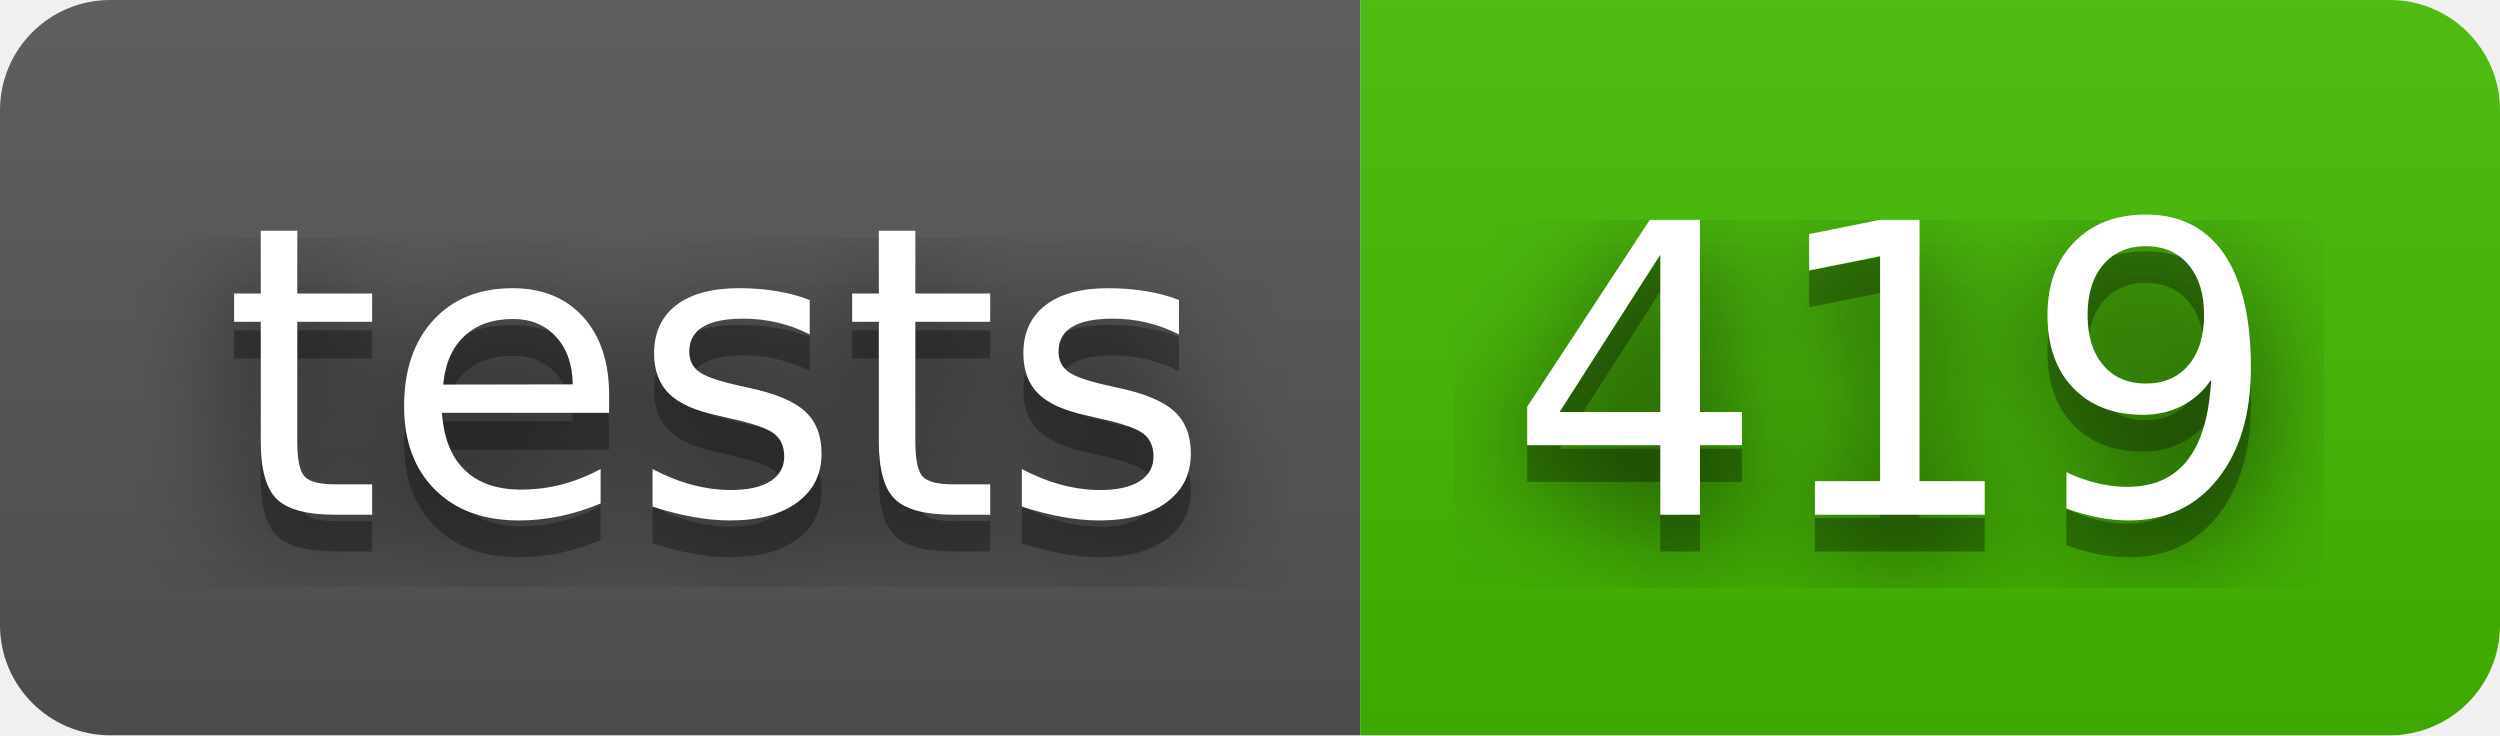
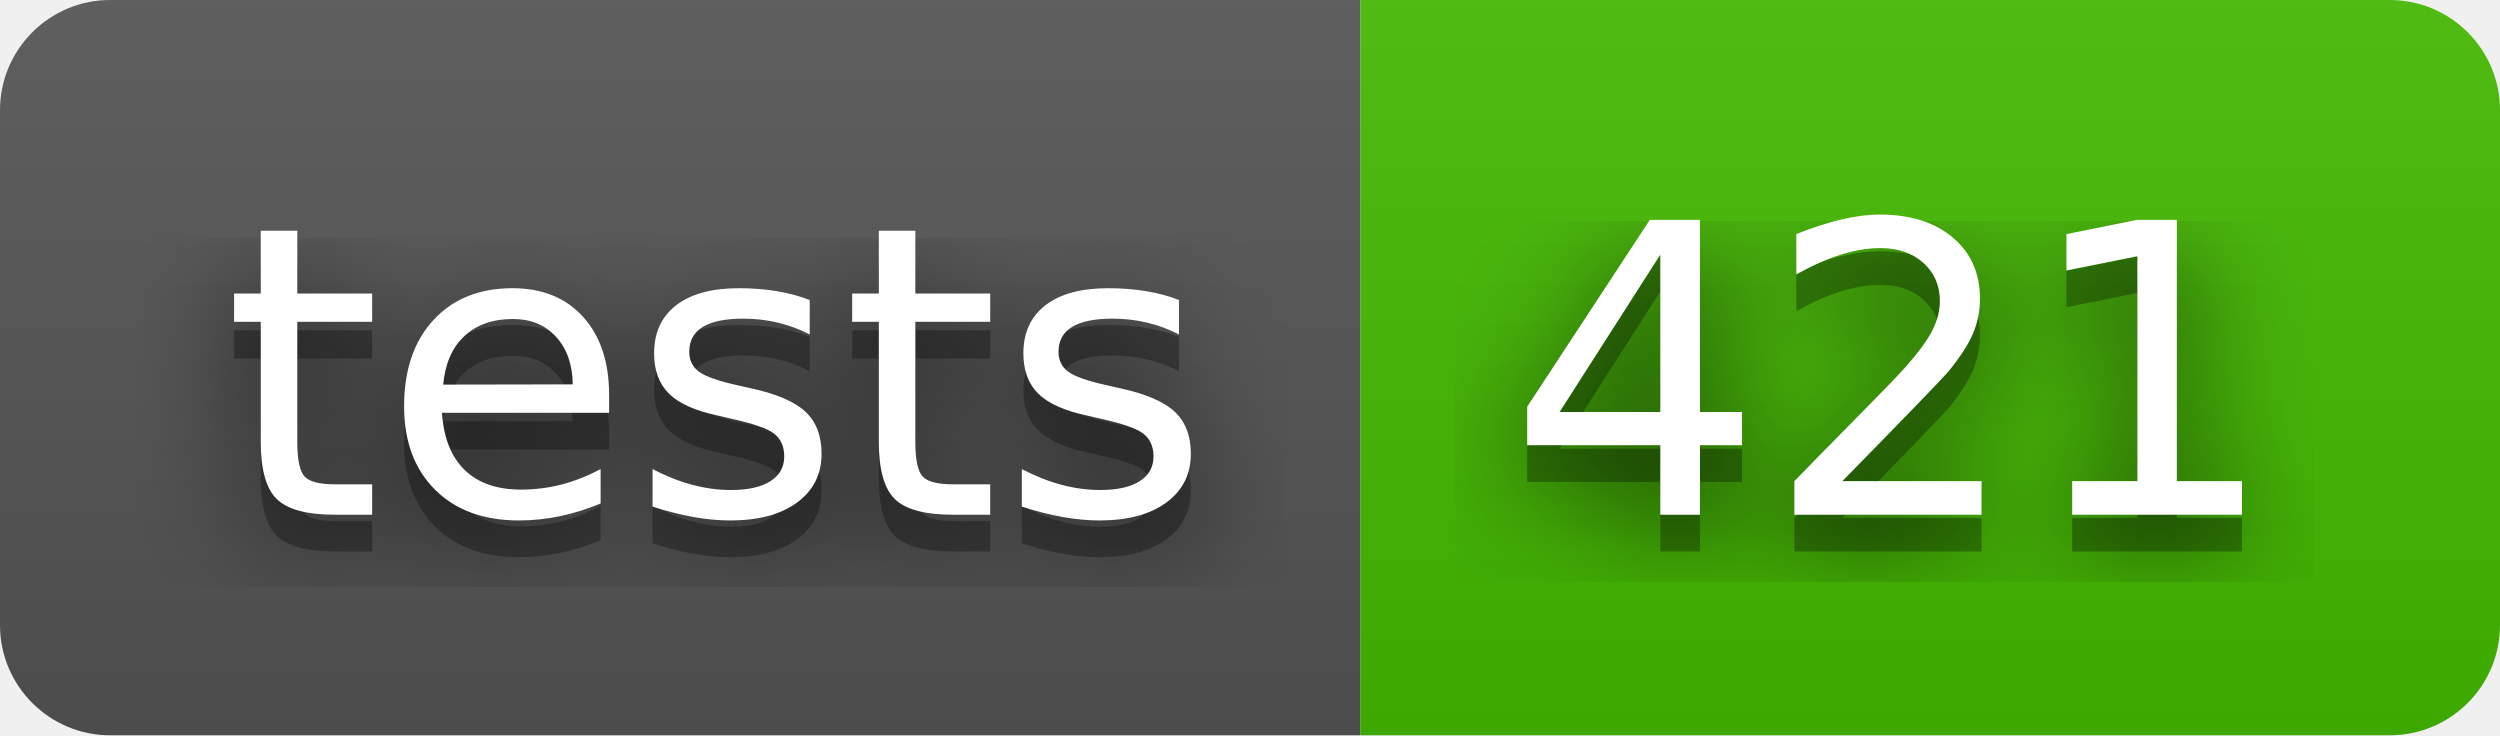
- <svg xmlns="http://www.w3.org/2000/svg" width="68" height="20" role="img" aria-label="tests: 419">
+ <svg xmlns="http://www.w3.org/2000/svg" width="68" height="20" role="img" aria-label="tests: 421">
  <filter id="blur">
    <feGaussianBlur stdDeviation="16" />
  </filter>
  <linearGradient id="s" x2="0" y2="100%">
    <stop offset="0" stop-color="#bbb" stop-opacity=".1" />
    <stop offset="1" stop-opacity=".1" />
  </linearGradient>
  <clipPath id="r">
    <rect width="68" height="20" rx="3" />
  </clipPath>
  <g clip-path="url(#r)">
    <rect width="37" height="20" fill="#555" />
    <rect x="37" width="31" height="20" fill="#4b0" />
    <rect width="68" height="20" fill="url(#s)" />
  </g>
  <g fill="#fff" text-anchor="middle" font-family="Verdana,Geneva,DejaVu Sans,sans-serif" text-rendering="geometricPrecision" font-size="110">
    <g transform="scale(.1)">
      <g aria-hidden="true" fill="#010101">
        <text x="195" y="150" fill-opacity=".8" filter="url(#blur)" textLength="270">tests</text>
        <text x="195" y="150" fill-opacity=".3" textLength="270">tests</text>
      </g>
      <text x="195" y="140" textLength="270">tests</text>
    </g>
    <g transform="scale(.1)">
      <g aria-hidden="true" fill="#010101">
-         <text x="515" y="150" fill-opacity=".8" filter="url(#blur)" textLength="210">419</text>
-         <text x="515" y="150" fill-opacity=".3" textLength="210">419</text>
+         <text x="515" y="150" fill-opacity=".8" filter="url(#blur)" textLength="210">421</text>
+         <text x="515" y="150" fill-opacity=".3" textLength="210">421</text>
      </g>
-       <text x="515" y="140" textLength="210">419</text>
+       <text x="515" y="140" textLength="210">421</text>
    </g>
  </g>
</svg>
